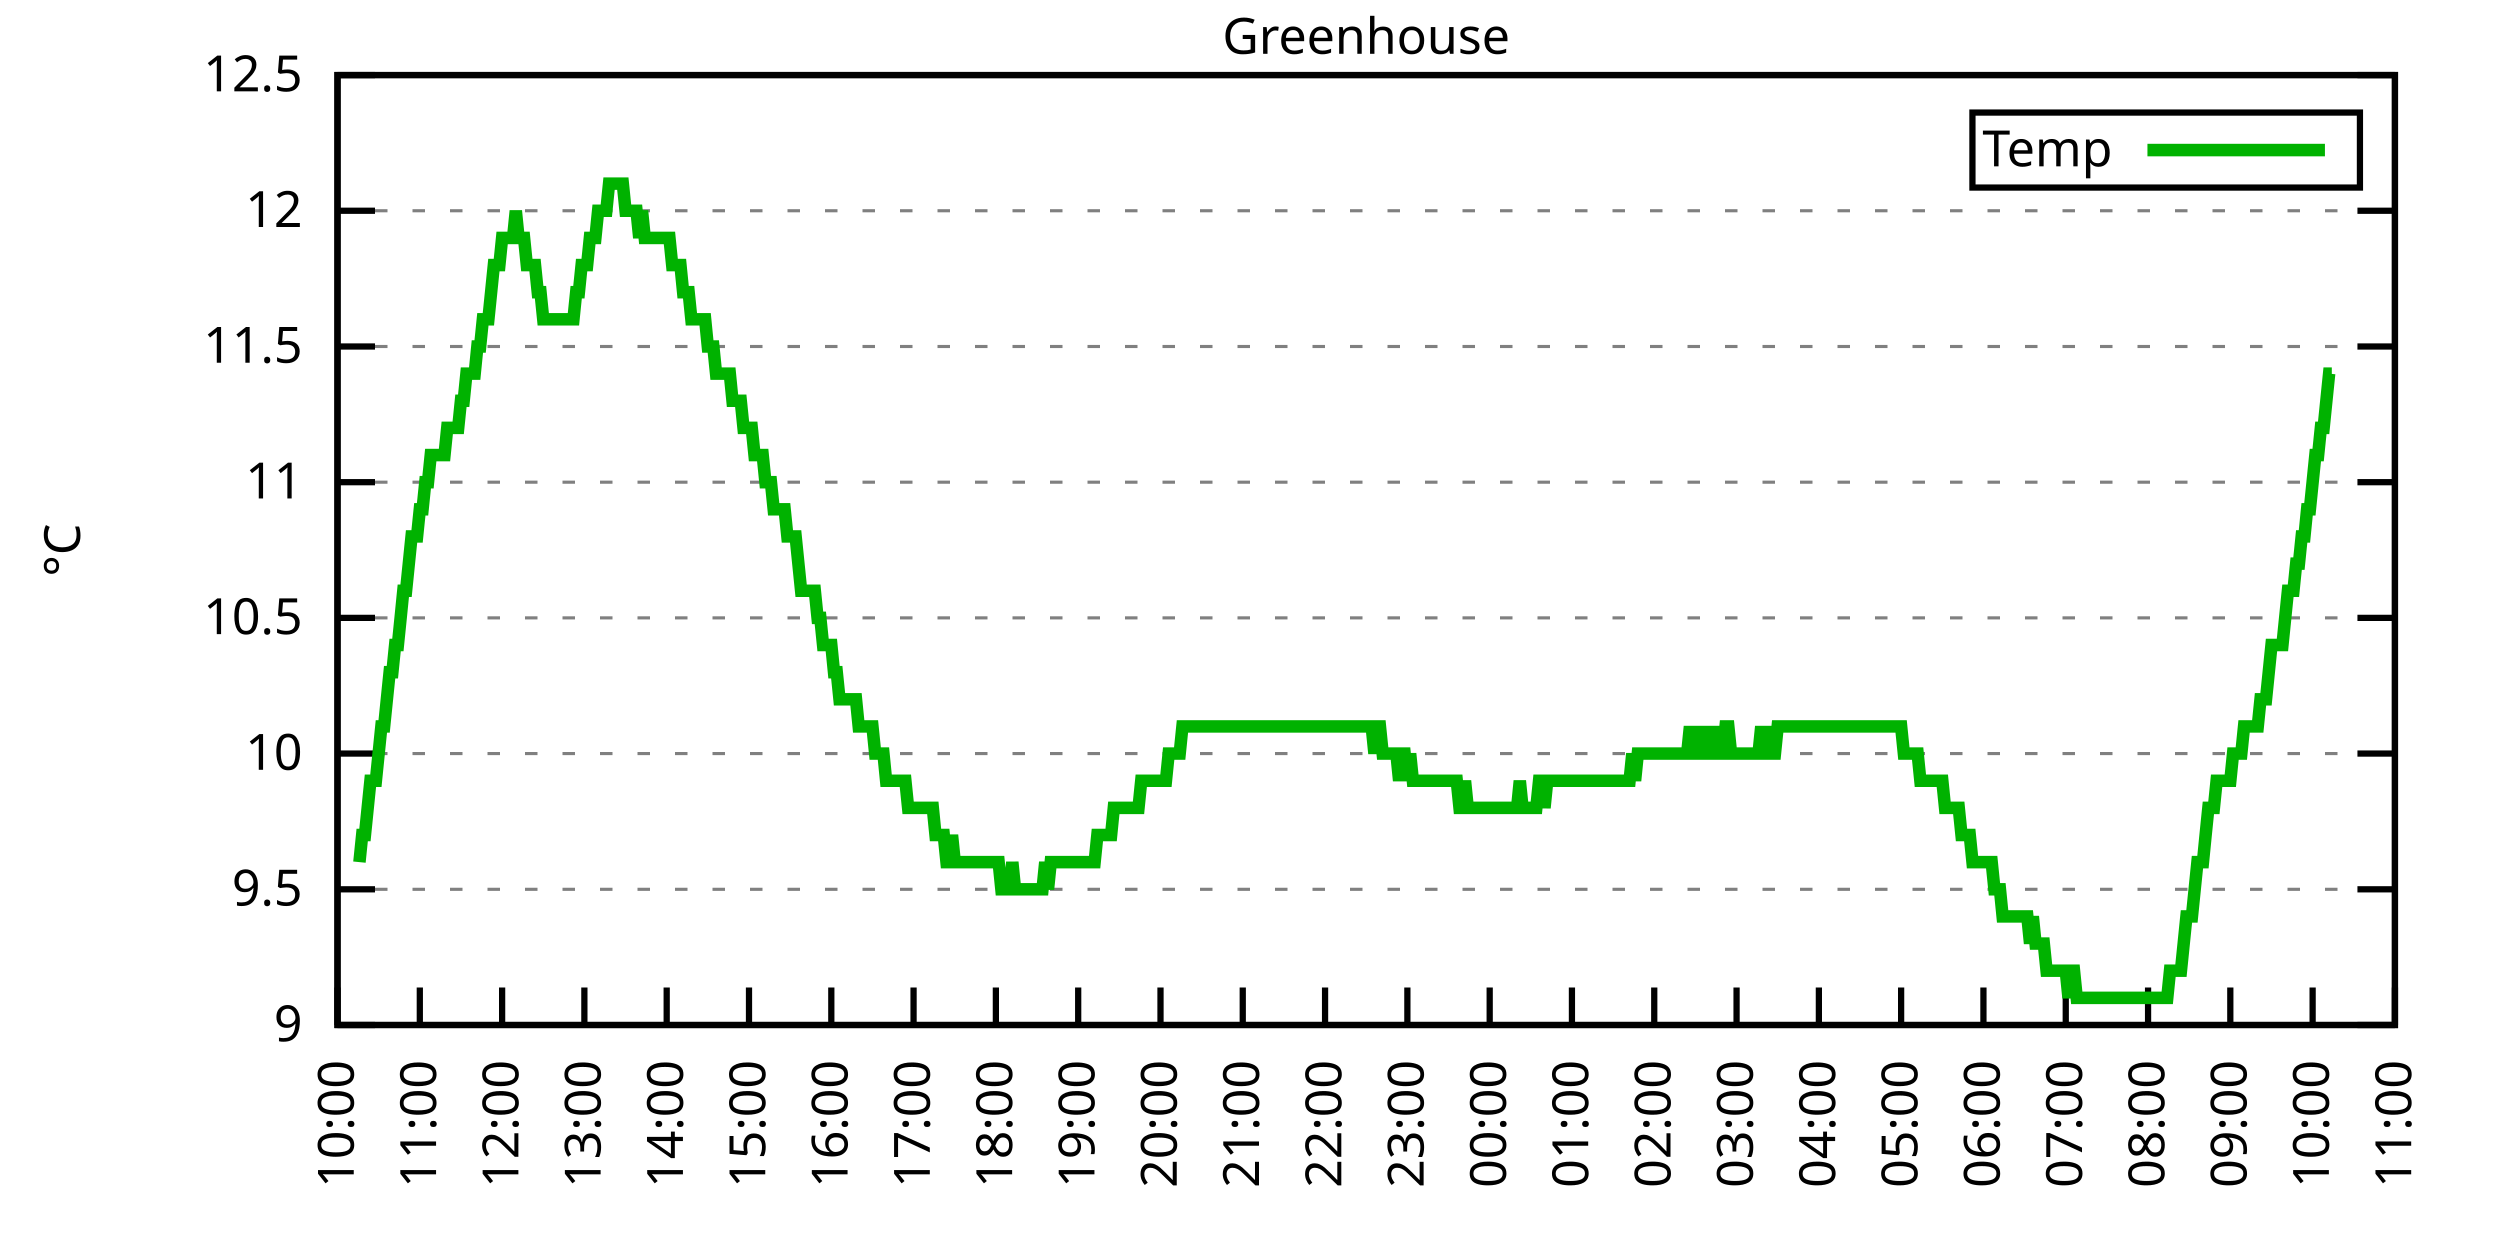
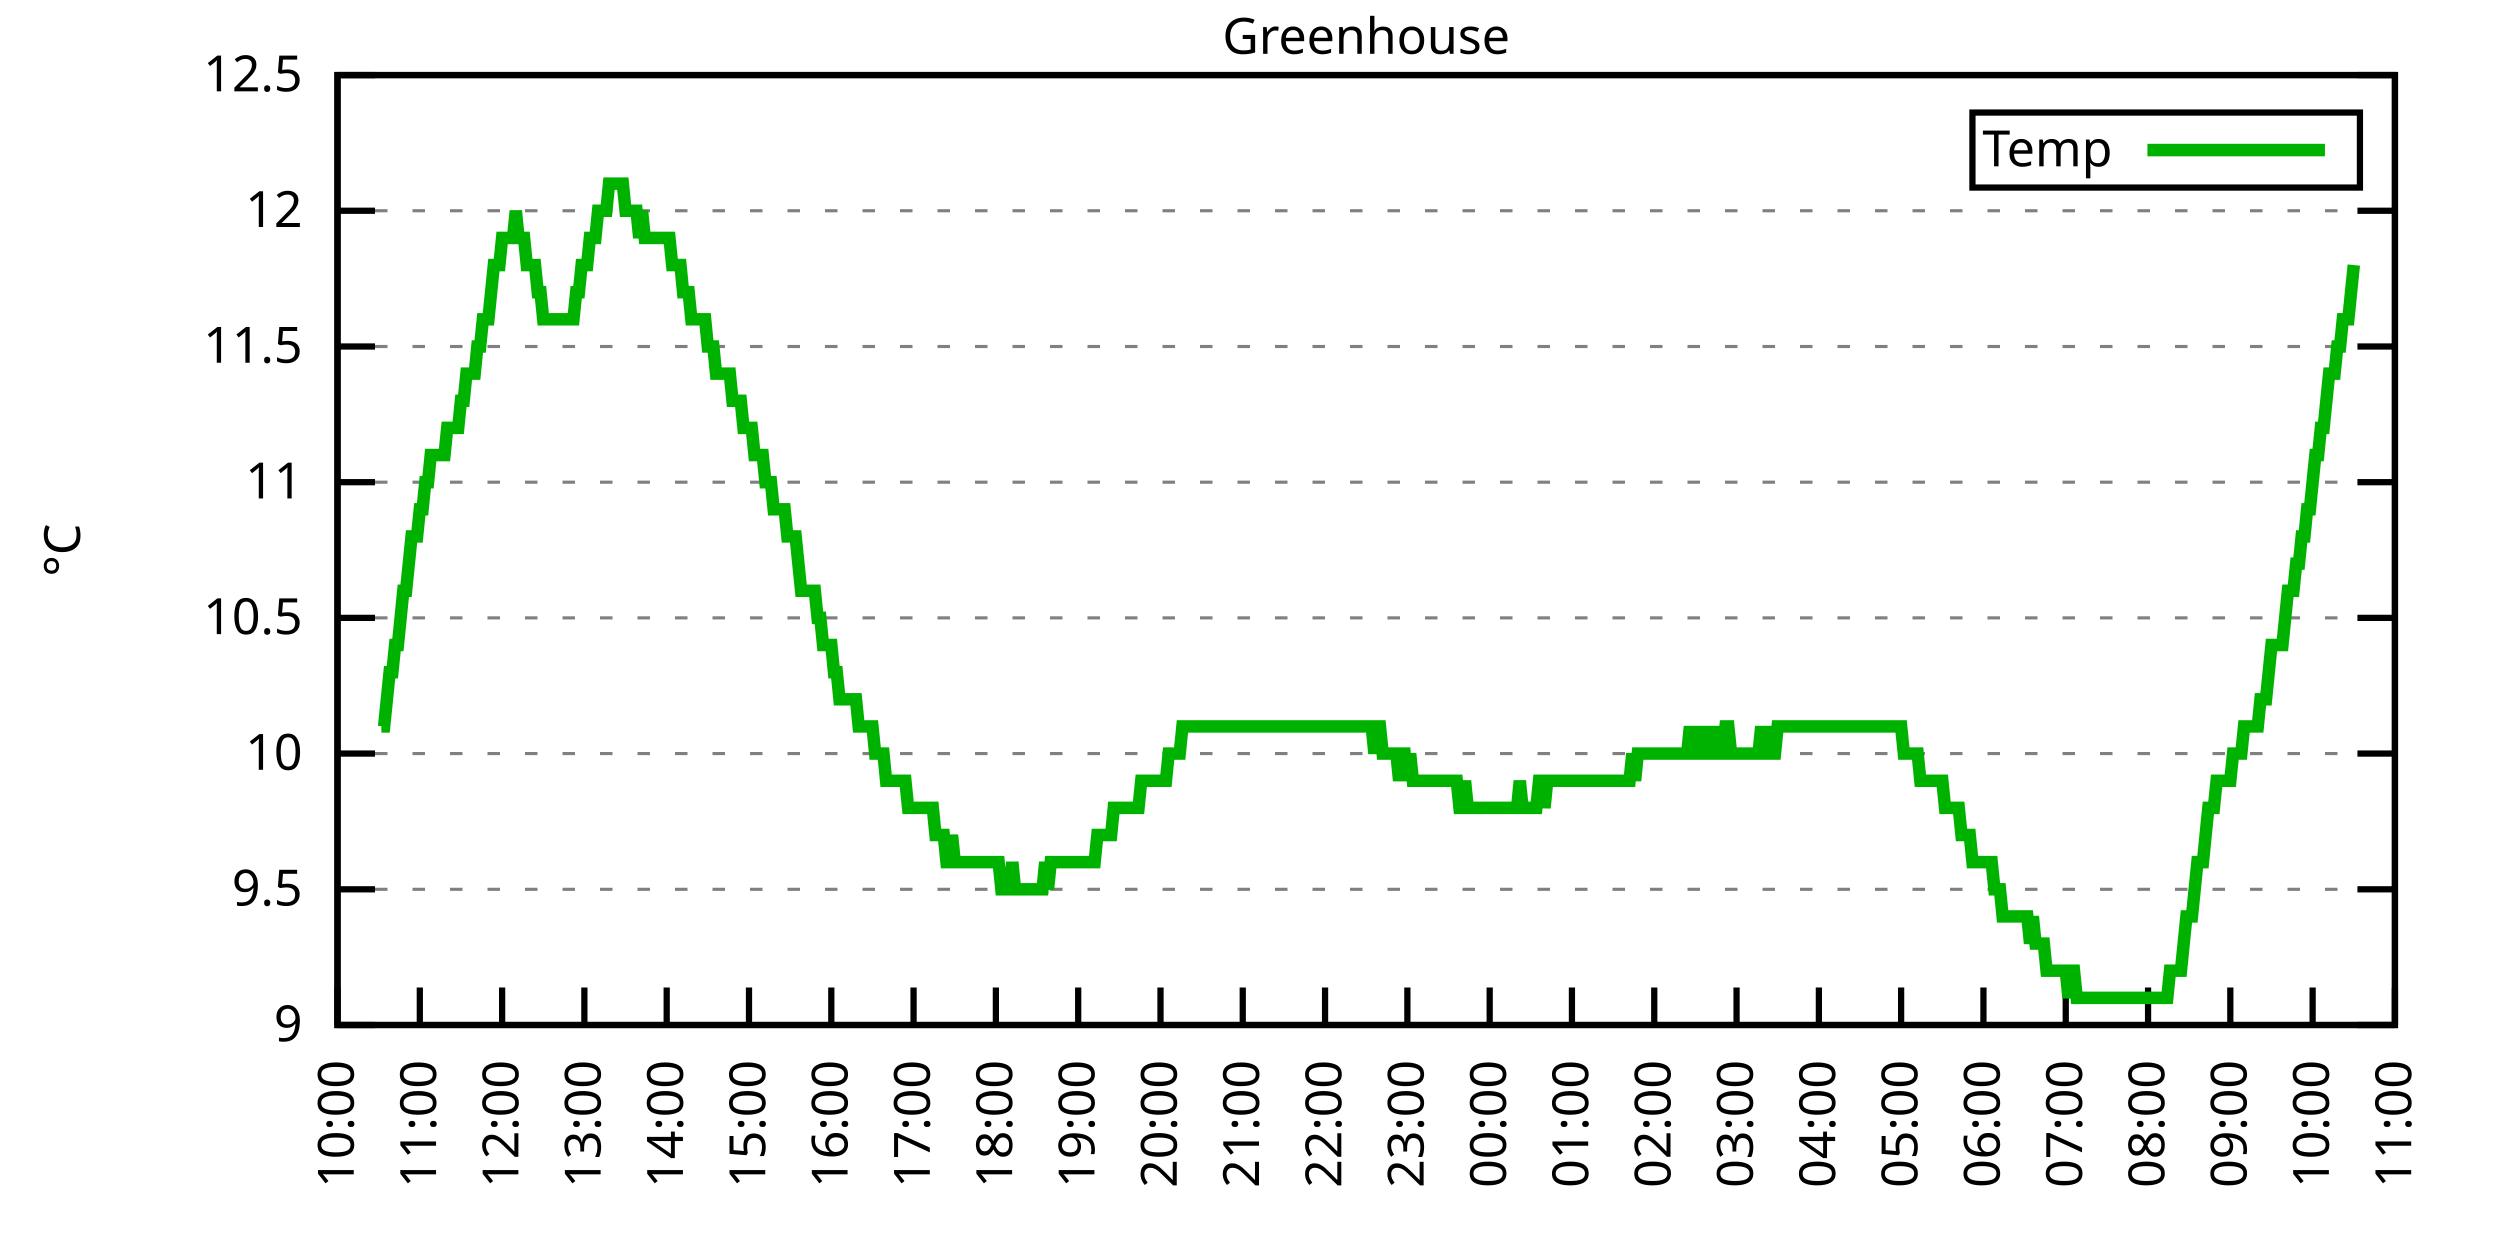
<svg xmlns="http://www.w3.org/2000/svg" xmlns:xlink="http://www.w3.org/1999/xlink" width="400" height="200" viewBox="0 0 400 200">
  <g id="gnuplot_canvas">
    <rect x="0" y="0" width="400" height="200" fill="none" />
    <defs>
      <circle id="gpDot" r="0.5" stroke-width="0.5" stroke="currentColor" />
      <path id="gpPt0" stroke-width="0.333" stroke="currentColor" d="M-1,0 h2 M0,-1 v2" />
      <path id="gpPt1" stroke-width="0.333" stroke="currentColor" d="M-1,-1 L1,1 M1,-1 L-1,1" />
      <path id="gpPt2" stroke-width="0.333" stroke="currentColor" d="M-1,0 L1,0 M0,-1 L0,1 M-1,-1 L1,1 M-1,1 L1,-1" />
      <rect id="gpPt3" stroke-width="0.333" stroke="currentColor" x="-1" y="-1" width="2" height="2" />
      <rect id="gpPt4" stroke-width="0.333" stroke="currentColor" fill="currentColor" x="-1" y="-1" width="2" height="2" />
      <circle id="gpPt5" stroke-width="0.333" stroke="currentColor" cx="0" cy="0" r="1" />
      <use xlink:href="#gpPt5" id="gpPt6" fill="currentColor" stroke="none" />
      <path id="gpPt7" stroke-width="0.333" stroke="currentColor" d="M0,-1.33 L-1.33,0.67 L1.33,0.67 z" />
      <use xlink:href="#gpPt7" id="gpPt8" fill="currentColor" stroke="none" />
      <use xlink:href="#gpPt7" id="gpPt9" stroke="currentColor" transform="rotate(180)" />
      <use xlink:href="#gpPt9" id="gpPt10" fill="currentColor" stroke="none" />
      <use xlink:href="#gpPt3" id="gpPt11" stroke="currentColor" transform="rotate(45)" />
      <use xlink:href="#gpPt11" id="gpPt12" fill="currentColor" stroke="none" />
      <path id="gpPt13" stroke-width="0.333" stroke="currentColor" d="M0,1.330 L1.265,0.411 L0.782,-1.067 L-0.782,-1.076 L-1.265,0.411 z" />
      <use xlink:href="#gpPt13" id="gpPt14" fill="currentColor" stroke="none" />
      <filter id="textbox" filterUnits="objectBoundingBox" x="0" y="0" height="1" width="1">
        <feFlood flood-color="white" flood-opacity="1" result="bgnd" />
        <feComposite in="SourceGraphic" in2="bgnd" operator="atop" />
      </filter>
      <filter id="greybox" filterUnits="objectBoundingBox" x="0" y="0" height="1" width="1">
        <feFlood flood-color="lightgrey" flood-opacity="1" result="grey" />
        <feComposite in="SourceGraphic" in2="grey" operator="atop" />
      </filter>
    </defs>
    <g fill="none" color="white" stroke="currentColor" stroke-width="1.00" stroke-linecap="butt" stroke-linejoin="miter">
</g>
    <g fill="none" color="black" stroke="currentColor" stroke-width="1.00" stroke-linecap="butt" stroke-linejoin="miter">
      <g stroke="none" shape-rendering="crispEdges">
        <polygon fill="rgb(255, 255, 255)" points="54.00,164.00 383.18,164.00 383.18,12.02 54.00,12.02 " />
      </g>
    </g>
    <g fill="none" color="black" stroke="currentColor" stroke-width="1.00" stroke-linecap="butt" stroke-linejoin="miter">
</g>
    <g fill="none" color="black" stroke="black" stroke-width="0.50" stroke-linecap="butt" stroke-linejoin="miter">
</g>
    <g fill="none" color="gray" stroke="currentColor" stroke-width="0.50" stroke-linecap="butt" stroke-linejoin="miter">
      <path stroke="gray" stroke-dasharray="2,4" class="gridline" d="M54.00,164.00 L383.19,164.00  " />
    </g>
    <g fill="none" color="gray" stroke="gray" stroke-width="1.00" stroke-linecap="butt" stroke-linejoin="miter">
</g>
    <g fill="none" color="black" stroke="currentColor" stroke-width="1.00" stroke-linecap="butt" stroke-linejoin="miter">
      <path stroke="black" d="M54.00,164.00 L60.00,164.00 M383.19,164.00 L377.19,164.00  " />
      <g transform="translate(48.40,166.60)" stroke="none" fill="black" font-family="Sans" font-size="8.00" text-anchor="end">
        <text>
          <tspan font-family="Sans"> 9</tspan>
        </text>
      </g>
    </g>
    <g fill="none" color="black" stroke="currentColor" stroke-width="1.00" stroke-linecap="butt" stroke-linejoin="miter">
</g>
    <g fill="none" color="black" stroke="black" stroke-width="0.50" stroke-linecap="butt" stroke-linejoin="miter">
</g>
    <g fill="none" color="gray" stroke="currentColor" stroke-width="0.50" stroke-linecap="butt" stroke-linejoin="miter">
      <path stroke="gray" stroke-dasharray="2,4" class="gridline" d="M54.00,142.29 L383.19,142.29  " />
    </g>
    <g fill="none" color="gray" stroke="gray" stroke-width="1.00" stroke-linecap="butt" stroke-linejoin="miter">
</g>
    <g fill="none" color="black" stroke="currentColor" stroke-width="1.00" stroke-linecap="butt" stroke-linejoin="miter">
      <path stroke="black" d="M54.00,142.29 L60.00,142.29 M383.19,142.29 L377.19,142.29  " />
      <g transform="translate(48.40,144.89)" stroke="none" fill="black" font-family="Sans" font-size="8.00" text-anchor="end">
        <text>
          <tspan font-family="Sans"> 9.5</tspan>
        </text>
      </g>
    </g>
    <g fill="none" color="black" stroke="currentColor" stroke-width="1.00" stroke-linecap="butt" stroke-linejoin="miter">
</g>
    <g fill="none" color="black" stroke="black" stroke-width="0.50" stroke-linecap="butt" stroke-linejoin="miter">
</g>
    <g fill="none" color="gray" stroke="currentColor" stroke-width="0.50" stroke-linecap="butt" stroke-linejoin="miter">
      <path stroke="gray" stroke-dasharray="2,4" class="gridline" d="M54.00,120.57 L383.19,120.57  " />
    </g>
    <g fill="none" color="gray" stroke="gray" stroke-width="1.00" stroke-linecap="butt" stroke-linejoin="miter">
</g>
    <g fill="none" color="black" stroke="currentColor" stroke-width="1.00" stroke-linecap="butt" stroke-linejoin="miter">
      <path stroke="black" d="M54.00,120.57 L60.00,120.57 M383.19,120.57 L377.19,120.57  " />
      <g transform="translate(48.40,123.17)" stroke="none" fill="black" font-family="Sans" font-size="8.00" text-anchor="end">
        <text>
          <tspan font-family="Sans"> 10</tspan>
        </text>
      </g>
    </g>
    <g fill="none" color="black" stroke="currentColor" stroke-width="1.00" stroke-linecap="butt" stroke-linejoin="miter">
</g>
    <g fill="none" color="black" stroke="black" stroke-width="0.50" stroke-linecap="butt" stroke-linejoin="miter">
</g>
    <g fill="none" color="gray" stroke="currentColor" stroke-width="0.50" stroke-linecap="butt" stroke-linejoin="miter">
      <path stroke="gray" stroke-dasharray="2,4" class="gridline" d="M54.00,98.86 L383.19,98.86  " />
    </g>
    <g fill="none" color="gray" stroke="gray" stroke-width="1.00" stroke-linecap="butt" stroke-linejoin="miter">
</g>
    <g fill="none" color="black" stroke="currentColor" stroke-width="1.00" stroke-linecap="butt" stroke-linejoin="miter">
      <path stroke="black" d="M54.00,98.86 L60.00,98.86 M383.19,98.86 L377.19,98.86  " />
      <g transform="translate(48.40,101.46)" stroke="none" fill="black" font-family="Sans" font-size="8.00" text-anchor="end">
        <text>
          <tspan font-family="Sans"> 10.5</tspan>
        </text>
      </g>
    </g>
    <g fill="none" color="black" stroke="currentColor" stroke-width="1.00" stroke-linecap="butt" stroke-linejoin="miter">
</g>
    <g fill="none" color="black" stroke="black" stroke-width="0.50" stroke-linecap="butt" stroke-linejoin="miter">
</g>
    <g fill="none" color="gray" stroke="currentColor" stroke-width="0.50" stroke-linecap="butt" stroke-linejoin="miter">
      <path stroke="gray" stroke-dasharray="2,4" class="gridline" d="M54.00,77.15 L383.19,77.15  " />
    </g>
    <g fill="none" color="gray" stroke="gray" stroke-width="1.00" stroke-linecap="butt" stroke-linejoin="miter">
</g>
    <g fill="none" color="black" stroke="currentColor" stroke-width="1.00" stroke-linecap="butt" stroke-linejoin="miter">
      <path stroke="black" d="M54.00,77.15 L60.00,77.15 M383.19,77.15 L377.19,77.15  " />
      <g transform="translate(48.40,79.75)" stroke="none" fill="black" font-family="Sans" font-size="8.00" text-anchor="end">
        <text>
          <tspan font-family="Sans"> 11</tspan>
        </text>
      </g>
    </g>
    <g fill="none" color="black" stroke="currentColor" stroke-width="1.00" stroke-linecap="butt" stroke-linejoin="miter">
</g>
    <g fill="none" color="black" stroke="black" stroke-width="0.50" stroke-linecap="butt" stroke-linejoin="miter">
</g>
    <g fill="none" color="gray" stroke="currentColor" stroke-width="0.50" stroke-linecap="butt" stroke-linejoin="miter">
      <path stroke="gray" stroke-dasharray="2,4" class="gridline" d="M54.00,55.44 L383.19,55.44  " />
    </g>
    <g fill="none" color="gray" stroke="gray" stroke-width="1.00" stroke-linecap="butt" stroke-linejoin="miter">
</g>
    <g fill="none" color="black" stroke="currentColor" stroke-width="1.00" stroke-linecap="butt" stroke-linejoin="miter">
      <path stroke="black" d="M54.00,55.44 L60.00,55.44 M383.19,55.44 L377.19,55.44  " />
      <g transform="translate(48.40,58.04)" stroke="none" fill="black" font-family="Sans" font-size="8.00" text-anchor="end">
        <text>
          <tspan font-family="Sans"> 11.5</tspan>
        </text>
      </g>
    </g>
    <g fill="none" color="black" stroke="currentColor" stroke-width="1.00" stroke-linecap="butt" stroke-linejoin="miter">
</g>
    <g fill="none" color="black" stroke="black" stroke-width="0.50" stroke-linecap="butt" stroke-linejoin="miter">
</g>
    <g fill="none" color="gray" stroke="currentColor" stroke-width="0.50" stroke-linecap="butt" stroke-linejoin="miter">
      <path stroke="gray" stroke-dasharray="2,4" class="gridline" d="M54.00,33.72 L383.19,33.72  " />
    </g>
    <g fill="none" color="gray" stroke="gray" stroke-width="1.00" stroke-linecap="butt" stroke-linejoin="miter">
</g>
    <g fill="none" color="black" stroke="currentColor" stroke-width="1.00" stroke-linecap="butt" stroke-linejoin="miter">
      <path stroke="black" d="M54.00,33.72 L60.00,33.72 M383.19,33.72 L377.19,33.72  " />
      <g transform="translate(48.40,36.32)" stroke="none" fill="black" font-family="Sans" font-size="8.00" text-anchor="end">
        <text>
          <tspan font-family="Sans"> 12</tspan>
        </text>
      </g>
    </g>
    <g fill="none" color="black" stroke="currentColor" stroke-width="1.00" stroke-linecap="butt" stroke-linejoin="miter">
</g>
    <g fill="none" color="black" stroke="black" stroke-width="0.50" stroke-linecap="butt" stroke-linejoin="miter">
</g>
    <g fill="none" color="gray" stroke="currentColor" stroke-width="0.50" stroke-linecap="butt" stroke-linejoin="miter">
      <path stroke="gray" stroke-dasharray="2,4" class="gridline" d="M54.00,12.01 L383.19,12.01  " />
    </g>
    <g fill="none" color="gray" stroke="gray" stroke-width="1.00" stroke-linecap="butt" stroke-linejoin="miter">
</g>
    <g fill="none" color="black" stroke="currentColor" stroke-width="1.00" stroke-linecap="butt" stroke-linejoin="miter">
      <path stroke="black" d="M54.00,12.01 L60.00,12.01 M383.19,12.01 L377.19,12.01  " />
      <g transform="translate(48.40,14.61)" stroke="none" fill="black" font-family="Sans" font-size="8.00" text-anchor="end">
        <text>
          <tspan font-family="Sans"> 12.5</tspan>
        </text>
      </g>
    </g>
    <g fill="none" color="black" stroke="currentColor" stroke-width="1.00" stroke-linecap="butt" stroke-linejoin="miter">
      <path stroke="black" d="M54.00,164.00 L54.00,158.00  " />
      <g transform="translate(56.60,169.60) rotate(270.00)" stroke="none" fill="black" font-family="Sans" font-size="8.00" text-anchor="end">
        <text>
          <tspan font-family="Sans">10:00</tspan>
        </text>
      </g>
    </g>
    <g fill="none" color="black" stroke="currentColor" stroke-width="1.00" stroke-linecap="butt" stroke-linejoin="miter">
      <path stroke="black" d="M67.17,164.00 L67.17,158.00  " />
      <g transform="translate(69.77,169.60) rotate(270.00)" stroke="none" fill="black" font-family="Sans" font-size="8.00" text-anchor="end">
        <text>
          <tspan font-family="Sans">11:00</tspan>
        </text>
      </g>
    </g>
    <g fill="none" color="black" stroke="currentColor" stroke-width="1.00" stroke-linecap="butt" stroke-linejoin="miter">
      <path stroke="black" d="M80.34,164.00 L80.34,158.00  " />
      <g transform="translate(82.94,169.60) rotate(270.00)" stroke="none" fill="black" font-family="Sans" font-size="8.00" text-anchor="end">
        <text>
          <tspan font-family="Sans">12:00</tspan>
        </text>
      </g>
    </g>
    <g fill="none" color="black" stroke="currentColor" stroke-width="1.00" stroke-linecap="butt" stroke-linejoin="miter">
      <path stroke="black" d="M93.50,164.00 L93.50,158.00  " />
      <g transform="translate(96.10,169.60) rotate(270.00)" stroke="none" fill="black" font-family="Sans" font-size="8.00" text-anchor="end">
        <text>
          <tspan font-family="Sans">13:00</tspan>
        </text>
      </g>
    </g>
    <g fill="none" color="black" stroke="currentColor" stroke-width="1.00" stroke-linecap="butt" stroke-linejoin="miter">
      <path stroke="black" d="M106.67,164.00 L106.67,158.00  " />
      <g transform="translate(109.27,169.60) rotate(270.00)" stroke="none" fill="black" font-family="Sans" font-size="8.00" text-anchor="end">
        <text>
          <tspan font-family="Sans">14:00</tspan>
        </text>
      </g>
    </g>
    <g fill="none" color="black" stroke="currentColor" stroke-width="1.00" stroke-linecap="butt" stroke-linejoin="miter">
      <path stroke="black" d="M119.84,164.00 L119.84,158.00  " />
      <g transform="translate(122.44,169.60) rotate(270.00)" stroke="none" fill="black" font-family="Sans" font-size="8.00" text-anchor="end">
        <text>
          <tspan font-family="Sans">15:00</tspan>
        </text>
      </g>
    </g>
    <g fill="none" color="black" stroke="currentColor" stroke-width="1.00" stroke-linecap="butt" stroke-linejoin="miter">
      <path stroke="black" d="M133.01,164.00 L133.01,158.00  " />
      <g transform="translate(135.61,169.60) rotate(270.00)" stroke="none" fill="black" font-family="Sans" font-size="8.00" text-anchor="end">
        <text>
          <tspan font-family="Sans">16:00</tspan>
        </text>
      </g>
    </g>
    <g fill="none" color="black" stroke="currentColor" stroke-width="1.00" stroke-linecap="butt" stroke-linejoin="miter">
      <path stroke="black" d="M146.17,164.00 L146.17,158.00  " />
      <g transform="translate(148.77,169.60) rotate(270.00)" stroke="none" fill="black" font-family="Sans" font-size="8.00" text-anchor="end">
        <text>
          <tspan font-family="Sans">17:00</tspan>
        </text>
      </g>
    </g>
    <g fill="none" color="black" stroke="currentColor" stroke-width="1.00" stroke-linecap="butt" stroke-linejoin="miter">
      <path stroke="black" d="M159.34,164.00 L159.34,158.00  " />
      <g transform="translate(161.94,169.60) rotate(270.00)" stroke="none" fill="black" font-family="Sans" font-size="8.00" text-anchor="end">
        <text>
          <tspan font-family="Sans">18:00</tspan>
        </text>
      </g>
    </g>
    <g fill="none" color="black" stroke="currentColor" stroke-width="1.00" stroke-linecap="butt" stroke-linejoin="miter">
      <path stroke="black" d="M172.51,164.00 L172.51,158.00  " />
      <g transform="translate(175.11,169.60) rotate(270.00)" stroke="none" fill="black" font-family="Sans" font-size="8.00" text-anchor="end">
        <text>
          <tspan font-family="Sans">19:00</tspan>
        </text>
      </g>
    </g>
    <g fill="none" color="black" stroke="currentColor" stroke-width="1.00" stroke-linecap="butt" stroke-linejoin="miter">
      <path stroke="black" d="M185.68,164.00 L185.68,158.00  " />
      <g transform="translate(188.28,169.60) rotate(270.00)" stroke="none" fill="black" font-family="Sans" font-size="8.00" text-anchor="end">
        <text>
          <tspan font-family="Sans">20:00</tspan>
        </text>
      </g>
    </g>
    <g fill="none" color="black" stroke="currentColor" stroke-width="1.00" stroke-linecap="butt" stroke-linejoin="miter">
      <path stroke="black" d="M198.84,164.00 L198.84,158.00  " />
      <g transform="translate(201.44,169.60) rotate(270.00)" stroke="none" fill="black" font-family="Sans" font-size="8.00" text-anchor="end">
        <text>
          <tspan font-family="Sans">21:00</tspan>
        </text>
      </g>
    </g>
    <g fill="none" color="black" stroke="currentColor" stroke-width="1.00" stroke-linecap="butt" stroke-linejoin="miter">
      <path stroke="black" d="M212.01,164.00 L212.01,158.00  " />
      <g transform="translate(214.61,169.60) rotate(270.00)" stroke="none" fill="black" font-family="Sans" font-size="8.00" text-anchor="end">
        <text>
          <tspan font-family="Sans">22:00</tspan>
        </text>
      </g>
    </g>
    <g fill="none" color="black" stroke="currentColor" stroke-width="1.00" stroke-linecap="butt" stroke-linejoin="miter">
      <path stroke="black" d="M225.18,164.00 L225.18,158.00  " />
      <g transform="translate(227.78,169.60) rotate(270.00)" stroke="none" fill="black" font-family="Sans" font-size="8.00" text-anchor="end">
        <text>
          <tspan font-family="Sans">23:00</tspan>
        </text>
      </g>
    </g>
    <g fill="none" color="black" stroke="currentColor" stroke-width="1.00" stroke-linecap="butt" stroke-linejoin="miter">
      <path stroke="black" d="M238.35,164.00 L238.35,158.00  " />
      <g transform="translate(240.95,169.60) rotate(270.00)" stroke="none" fill="black" font-family="Sans" font-size="8.00" text-anchor="end">
        <text>
          <tspan font-family="Sans">00:00</tspan>
        </text>
      </g>
    </g>
    <g fill="none" color="black" stroke="currentColor" stroke-width="1.00" stroke-linecap="butt" stroke-linejoin="miter">
      <path stroke="black" d="M251.51,164.00 L251.51,158.00  " />
      <g transform="translate(254.11,169.60) rotate(270.00)" stroke="none" fill="black" font-family="Sans" font-size="8.00" text-anchor="end">
        <text>
          <tspan font-family="Sans">01:00</tspan>
        </text>
      </g>
    </g>
    <g fill="none" color="black" stroke="currentColor" stroke-width="1.00" stroke-linecap="butt" stroke-linejoin="miter">
      <path stroke="black" d="M264.68,164.00 L264.68,158.00  " />
      <g transform="translate(267.28,169.60) rotate(270.00)" stroke="none" fill="black" font-family="Sans" font-size="8.00" text-anchor="end">
        <text>
          <tspan font-family="Sans">02:00</tspan>
        </text>
      </g>
    </g>
    <g fill="none" color="black" stroke="currentColor" stroke-width="1.00" stroke-linecap="butt" stroke-linejoin="miter">
      <path stroke="black" d="M277.85,164.00 L277.85,158.00  " />
      <g transform="translate(280.45,169.60) rotate(270.00)" stroke="none" fill="black" font-family="Sans" font-size="8.00" text-anchor="end">
        <text>
          <tspan font-family="Sans">03:00</tspan>
        </text>
      </g>
    </g>
    <g fill="none" color="black" stroke="currentColor" stroke-width="1.00" stroke-linecap="butt" stroke-linejoin="miter">
      <path stroke="black" d="M291.02,164.00 L291.02,158.00  " />
      <g transform="translate(293.62,169.60) rotate(270.00)" stroke="none" fill="black" font-family="Sans" font-size="8.00" text-anchor="end">
        <text>
          <tspan font-family="Sans">04:00</tspan>
        </text>
      </g>
    </g>
    <g fill="none" color="black" stroke="currentColor" stroke-width="1.00" stroke-linecap="butt" stroke-linejoin="miter">
      <path stroke="black" d="M304.18,164.00 L304.18,158.00  " />
      <g transform="translate(306.78,169.60) rotate(270.00)" stroke="none" fill="black" font-family="Sans" font-size="8.00" text-anchor="end">
        <text>
          <tspan font-family="Sans">05:00</tspan>
        </text>
      </g>
    </g>
    <g fill="none" color="black" stroke="currentColor" stroke-width="1.00" stroke-linecap="butt" stroke-linejoin="miter">
      <path stroke="black" d="M317.35,164.00 L317.35,158.00  " />
      <g transform="translate(319.95,169.60) rotate(270.00)" stroke="none" fill="black" font-family="Sans" font-size="8.00" text-anchor="end">
        <text>
          <tspan font-family="Sans">06:00</tspan>
        </text>
      </g>
    </g>
    <g fill="none" color="black" stroke="currentColor" stroke-width="1.00" stroke-linecap="butt" stroke-linejoin="miter">
      <path stroke="black" d="M330.52,164.00 L330.52,158.00  " />
      <g transform="translate(333.12,169.60) rotate(270.00)" stroke="none" fill="black" font-family="Sans" font-size="8.00" text-anchor="end">
        <text>
          <tspan font-family="Sans">07:00</tspan>
        </text>
      </g>
    </g>
    <g fill="none" color="black" stroke="currentColor" stroke-width="1.00" stroke-linecap="butt" stroke-linejoin="miter">
      <path stroke="black" d="M343.69,164.00 L343.69,158.00  " />
      <g transform="translate(346.29,169.60) rotate(270.00)" stroke="none" fill="black" font-family="Sans" font-size="8.00" text-anchor="end">
        <text>
          <tspan font-family="Sans">08:00</tspan>
        </text>
      </g>
    </g>
    <g fill="none" color="black" stroke="currentColor" stroke-width="1.00" stroke-linecap="butt" stroke-linejoin="miter">
      <path stroke="black" d="M356.85,164.00 L356.85,158.00  " />
      <g transform="translate(359.45,169.60) rotate(270.00)" stroke="none" fill="black" font-family="Sans" font-size="8.00" text-anchor="end">
        <text>
          <tspan font-family="Sans">09:00</tspan>
        </text>
      </g>
    </g>
    <g fill="none" color="black" stroke="currentColor" stroke-width="1.00" stroke-linecap="butt" stroke-linejoin="miter">
      <path stroke="black" d="M370.02,164.00 L370.02,158.00  " />
      <g transform="translate(372.62,169.60) rotate(270.00)" stroke="none" fill="black" font-family="Sans" font-size="8.00" text-anchor="end">
        <text>
          <tspan font-family="Sans">10:00</tspan>
        </text>
      </g>
    </g>
    <g fill="none" color="black" stroke="currentColor" stroke-width="1.00" stroke-linecap="butt" stroke-linejoin="miter">
      <path stroke="black" d="M383.19,164.00 L383.19,158.00  " />
      <g transform="translate(385.79,169.60) rotate(270.00)" stroke="none" fill="black" font-family="Sans" font-size="8.00" text-anchor="end">
        <text>
          <tspan font-family="Sans">11:00</tspan>
        </text>
      </g>
    </g>
    <g fill="none" color="black" stroke="currentColor" stroke-width="1.00" stroke-linecap="butt" stroke-linejoin="miter">
</g>
    <g fill="none" color="black" stroke="currentColor" stroke-width="1.00" stroke-linecap="butt" stroke-linejoin="miter">
      <path stroke="black" d="M54.00,12.01 L54.00,164.00 L383.19,164.00 L383.19,12.01 L54.00,12.01 Z  " />
    </g>
    <g fill="none" color="black" stroke="currentColor" stroke-width="1.00" stroke-linecap="butt" stroke-linejoin="miter">
</g>
    <g fill="none" color="black" stroke="currentColor" stroke-width="1.00" stroke-linecap="butt" stroke-linejoin="miter">
      <path stroke="black" d="M315.59,30.01 L315.59,18.01 L377.59,18.01 L377.59,30.01 L315.59,30.01 Z  " />
    </g>
    <g id="Greenhouse_plot_1">
      <g fill="none" color="white" stroke="black" stroke-width="2.00" stroke-linecap="butt" stroke-linejoin="miter">
</g>
      <g fill="none" color="black" stroke="currentColor" stroke-width="2.00" stroke-linecap="butt" stroke-linejoin="miter">
        <g transform="translate(337.99,26.61)" stroke="none" fill="black" font-family="Sans" font-size="8.00" text-anchor="end">
          <text>
            <tspan font-family="Sans">Temp</tspan>
          </text>
        </g>
      </g>
      <g fill="none" color="black" stroke="currentColor" stroke-width="2.00" stroke-linecap="butt" stroke-linejoin="miter">
-         <path stroke="rgb(  0, 178,   0)" d="M343.59,24.01 L371.99,24.01 M57.51,137.94 L57.95,133.60 L58.39,133.60 L58.83,129.26 L59.27,124.92 L59.71,124.92   L60.14,124.92 L60.58,120.57 L61.02,116.23 L61.46,116.23 L61.90,111.89 L62.34,107.55 L62.78,107.55 L63.22,103.20   L63.66,103.20 L64.10,98.86 L64.53,94.52 L64.97,94.52 L65.41,90.18 L65.85,85.83 L66.29,85.83 L66.73,85.83   L67.17,81.49 L67.61,81.49 L68.05,77.15 L68.48,77.15 L68.92,72.81 L69.36,72.81 L69.80,72.81 L70.24,72.81   L70.68,72.81 L71.12,72.81 L71.56,68.46 L72.00,68.46 L72.43,68.46 L72.87,68.46 L73.31,68.46 L73.75,64.12   L74.19,64.12 L74.63,59.78 L75.07,59.78 L75.51,59.78 L75.95,59.78 L76.38,55.44 L76.82,55.44 L77.26,51.09   L77.70,51.09 L78.14,51.09 L78.58,46.75 L79.02,42.41 L79.46,42.41 L79.90,42.41 L80.34,38.07 L80.77,38.07   L81.21,38.07 L81.65,38.07 L82.09,38.07 L82.53,33.72 L82.97,38.07 L83.41,38.07 L83.85,38.07 L84.29,42.41   L84.72,42.41 L85.16,42.41 L85.60,42.41 L86.04,46.75 L86.48,46.75 L86.92,51.09 L87.36,51.09 L87.80,51.09   L88.24,51.09 L88.67,51.09 L89.11,51.09 L89.55,51.09 L89.99,51.09 L90.43,51.09 L90.87,51.09 L91.31,51.09   L91.75,51.09 L92.19,46.75 L92.62,46.75 L93.06,42.41 L93.50,42.41 L93.94,42.41 L94.38,38.07 L94.82,38.07   L95.26,38.07 L95.70,33.72 L96.14,33.72 L96.58,33.72 L97.01,33.72 L97.45,29.38 L97.89,29.38 L98.33,29.38   L98.77,29.38 L99.21,29.38 L99.65,29.38 L100.09,33.72 L100.53,33.72 L100.96,33.72 L101.40,33.72 L101.84,33.72   L102.28,38.07 L102.72,33.72 L103.16,38.07 L103.60,38.07 L104.04,38.07 L104.48,38.07 L104.91,38.07 L105.35,38.07   L105.79,38.07 L106.23,38.07 L106.67,38.07 L107.11,38.07 L107.55,42.41 L107.99,42.41 L108.43,42.41 L108.87,42.41   L109.30,46.75 L109.74,46.75 L110.18,46.75 L110.62,51.09 L111.06,51.09 L111.50,51.09 L111.94,51.09 L112.38,51.09   L112.82,51.09 L113.25,55.44 L113.69,55.44 L114.13,55.44 L114.57,59.78 L115.01,59.78 L115.45,59.78 L115.89,59.78   L116.33,59.78 L116.77,59.78 L117.20,64.12 L117.64,64.12 L118.08,64.12 L118.52,64.12 L118.96,68.46 L119.40,68.46   L119.84,68.46 L120.28,68.46 L120.72,72.81 L121.15,72.81 L121.59,72.81 L122.03,72.81 L122.47,77.15 L122.91,77.15   L123.35,77.15 L123.79,81.49 L124.23,81.49 L124.67,81.49 L125.11,81.49 L125.54,81.49 L125.98,85.83 L126.42,85.83   L126.86,85.83 L127.30,85.83 L127.74,90.18 L128.18,94.52 L128.62,94.52 L129.06,94.52 L129.49,94.52 L129.93,94.52   L130.37,94.52 L130.81,98.86 L131.25,98.86 L131.69,103.20 L132.13,103.20 L132.57,103.20 L133.01,103.20 L133.44,107.55   L133.88,107.55 L134.32,111.89 L134.76,111.89 L135.20,111.89 L135.64,111.89 L136.08,111.89 L136.52,111.89 L136.96,111.89   L137.39,116.23 L137.83,116.23 L138.27,116.23 L138.71,116.23 L139.15,116.23 L139.59,116.23 L140.03,120.57 L140.47,120.57   L140.91,120.57 L141.35,120.57 L141.78,124.92 L142.22,124.92 L142.66,124.92 L143.10,124.92 L143.54,124.92 L143.98,124.92   L144.42,124.92 L144.86,124.92 L145.30,129.26 L145.73,129.26 L146.17,129.26 L146.61,129.26 L147.05,129.26 L147.49,129.26   L147.93,129.26 L148.37,129.26 L148.81,129.26 L149.25,129.26 L149.68,133.60 L150.12,133.60 L150.56,133.60 L151.00,133.60   L151.44,137.94 L151.88,137.94 L152.32,133.60 L152.76,137.94 L153.20,137.94 L153.63,137.94 L154.07,137.94 L154.51,137.94   L154.95,137.94 L155.39,137.94 L155.83,137.94 L156.27,137.94 L156.71,137.94 L157.15,137.94 L157.59,137.94 L158.02,137.94   L158.46,137.94 L158.90,137.94 L159.34,137.94 L159.78,137.94 L160.22,142.29 L160.66,142.29 L161.10,142.29 L161.54,142.29   L161.97,137.94 L162.41,142.29 L162.85,142.29 L163.29,142.29 L163.73,142.29 L164.17,142.29 L164.61,142.29 L165.05,142.29   L165.49,142.29 L165.92,142.29 L166.36,142.29 L166.80,142.29 L167.24,137.94 L167.68,142.29 L168.12,137.94 L168.56,137.94   L169.00,137.94 L169.44,137.94 L169.87,137.94 L170.31,137.94 L170.75,137.94 L171.19,137.94 L171.63,137.94 L172.07,137.94   L172.51,137.94 L172.95,137.94 L173.39,137.94 L173.83,137.94 L174.26,137.94 L174.70,137.94 L175.14,137.94 L175.58,133.60   L176.02,133.60 L176.46,133.60 L176.90,133.60 L177.34,133.60 L177.78,133.60 L178.21,129.26 L178.65,129.26 L179.09,129.26   L179.53,129.26 L179.97,129.26 L180.41,129.26 L180.85,129.26 L181.29,129.26 L181.73,129.26 L182.16,129.26 L182.60,124.92   L183.04,124.92 L183.48,124.92 L183.92,124.92 L184.36,124.92 L184.80,124.92 L185.24,124.92 L185.68,124.92 L186.11,124.92   L186.55,124.92 L186.99,120.57 L187.43,120.57 L187.87,120.57 L188.31,120.57 L188.75,120.57 L189.19,116.23 L189.63,116.23   L190.07,116.23 L190.50,116.23 L190.94,116.23 L191.38,116.23 L191.82,116.23 L192.26,116.23 L192.70,116.23 L193.14,116.23   L193.58,116.23 L194.02,116.23 L194.45,116.23 L194.89,116.23 L195.33,116.23 L195.77,116.23 L196.21,116.23 L196.65,116.23   L197.09,116.23 L197.53,116.23 L197.97,116.23 L198.40,116.23 L198.84,116.23 L199.28,116.23 L199.72,116.23 L200.16,116.23   L200.60,116.23 L201.04,116.23 L201.48,116.23 L201.92,116.23 L202.35,116.23 L202.79,116.23 L203.23,116.23 L203.67,116.23   L204.11,116.23 L204.55,116.23 L204.99,116.23 L205.43,116.23 L205.87,116.23 L206.31,116.23 L206.74,116.23 L207.18,116.23   L207.62,116.23 L208.06,116.23 L208.50,116.23 L208.94,116.23 L209.38,116.23 L209.82,116.23 L210.26,116.23 L210.69,116.23   L211.13,116.23 L211.57,116.23 L212.01,116.23 L212.45,116.23 L212.89,116.23 L213.33,116.23 L213.77,116.23 L214.21,116.23   L214.64,116.23 L215.08,116.23 L215.52,116.23 L215.96,116.23 L216.40,116.23 L216.84,116.23 L217.28,116.23 L217.72,116.23   L218.16,116.23 L218.60,116.23 L219.03,116.23 L219.47,116.23 L219.91,120.57 L220.35,116.23 L220.79,116.23 L221.23,120.57   L221.67,120.57 L222.11,120.57 L222.55,120.57 L222.98,120.57 L223.42,120.57 L223.86,124.92 L224.30,120.57 L224.74,120.57   L225.18,124.92 L225.62,120.57 L226.06,124.92 L226.50,124.92 L226.93,124.92 L227.37,124.92 L227.81,124.92 L228.25,124.92   L228.69,124.92 L229.13,124.92 L229.57,124.92 L230.01,124.92 L230.45,124.92 L230.88,124.92 L231.32,124.92 L231.76,124.92   L232.20,124.92 L232.64,124.92 L233.08,124.92 L233.52,129.26 L233.96,129.26 L234.40,124.92 L234.84,129.26 L235.27,129.26   L235.71,129.26 L236.15,129.26 L236.59,129.26 L237.03,129.26 L237.47,129.26 L237.91,129.26 L238.35,129.26 L238.79,129.26   L239.22,129.26 L239.66,129.26 L240.10,129.26 L240.54,129.26 L240.98,129.26 L241.42,129.26 L241.86,129.26 L242.30,129.26   L242.74,129.26 L243.17,124.92 L243.61,129.26 L244.05,129.26 L244.49,129.26 L244.93,129.26 L245.37,129.26 L245.81,129.26   L246.25,124.92 L246.69,124.92 L247.12,129.26 L247.56,124.92 L248.00,124.92 L248.44,124.92 L248.88,124.92 L249.32,124.92   L249.76,124.92 L250.20,124.92 L250.64,124.92 L251.08,124.92 L251.51,124.92 L251.95,124.92 L252.39,124.92 L252.83,124.92   L253.27,124.92 L253.71,124.92 L254.15,124.92 L254.59,124.92 L255.03,124.92 L255.46,124.92 L255.90,124.92 L256.34,124.92   L256.78,124.92 L257.22,124.92 L257.66,124.92 L258.10,124.92 L258.54,124.92 L258.98,124.92 L259.41,124.92 L259.85,124.92   L260.29,124.92 L260.73,124.92 L261.17,120.57 L261.61,124.92 L262.05,120.57 L262.49,120.57 L262.93,120.57 L263.36,120.57   L263.80,120.57 L264.24,120.57 L264.68,120.57 L265.12,120.57 L265.56,120.57 L266.00,120.57 L266.44,120.57 L266.88,120.57   L267.32,120.57 L267.75,120.57 L268.19,120.57 L268.63,120.57 L269.07,120.57 L269.51,120.57 L269.95,120.57 L270.39,116.23   L270.83,120.57 L271.27,120.57 L271.70,120.57 L272.14,116.23 L272.58,120.57 L273.02,120.57 L273.46,116.23 L273.90,120.57   L274.34,116.23 L274.78,120.57 L275.22,120.57 L275.65,120.57 L276.09,116.23 L276.53,116.23 L276.97,120.57 L277.41,120.57   L277.85,120.57 L278.29,120.57 L278.73,120.57 L279.17,120.57 L279.60,120.57 L280.04,120.57 L280.48,120.57 L280.92,120.57   L281.36,120.57 L281.80,116.23 L282.24,120.57 L282.68,120.57 L283.12,116.23 L283.56,120.57 L283.99,120.57 L284.43,116.23   L284.87,116.23 L285.31,116.23 L285.75,116.23 L286.19,116.23 L286.63,116.23 L287.07,116.23 L287.51,116.23 L287.94,116.23   L288.38,116.23 L288.82,116.23 L289.26,116.23 L289.70,116.23 L290.14,116.23 L290.58,116.23 L291.02,116.23 L291.46,116.23   L291.89,116.23 L292.33,116.23 L292.77,116.23 L293.21,116.23 L293.65,116.23 L294.09,116.23 L294.53,116.23 L294.97,116.23   L295.41,116.23 L295.84,116.23 L296.28,116.23 L296.72,116.23 L297.16,116.23 L297.60,116.23 L298.04,116.23 L298.48,116.23   L298.92,116.23 L299.36,116.23 L299.80,116.23 L300.23,116.23 L300.67,116.23 L301.11,116.23 L301.55,116.23 L301.99,116.23   L302.43,116.23 L302.87,116.23 L303.31,116.23 L303.75,116.23 L304.18,116.23 L304.62,120.57 L305.06,120.57 L305.50,120.57   L305.94,120.57 L306.38,120.57 L306.82,120.57 L307.26,124.92 L307.70,124.92 L308.13,124.92 L308.57,124.92 L309.01,124.92   L309.45,124.92 L309.89,124.92 L310.33,124.92 L310.77,124.92 L311.21,129.26 L311.65,129.26 L312.08,129.26 L312.52,129.26   L312.96,129.26 L313.40,129.26 L313.84,133.60 L314.28,133.60 L314.72,133.60 L315.16,133.60 L315.60,137.94 L316.04,137.94   L316.47,137.94 L316.91,137.94 L317.35,137.94 L317.79,137.94 L318.23,137.94 L318.67,137.94 L319.11,142.29 L319.55,142.29   L319.99,142.29 L320.42,146.63 L320.86,146.63 L321.30,146.63 L321.74,146.63 L322.18,146.63 L322.62,146.63 L323.06,146.63   L323.50,146.63 L323.94,146.63 L324.37,146.63 L324.81,150.97 L325.25,146.63 L325.69,150.97 L326.13,150.97 L326.57,150.97   L327.01,150.97 L327.45,155.31 L327.89,155.31 L328.33,155.31 L328.76,155.31 L329.20,155.31 L329.64,155.31 L330.08,155.31   L330.52,155.31 L330.96,159.66 L331.40,155.31 L331.84,155.31 L332.28,159.66 L332.71,159.66 L333.15,159.66 L333.59,159.66   L334.03,159.66 L334.47,159.66 L334.91,159.66 L335.35,159.66 L335.79,159.66 L336.23,159.66 L336.66,159.66 L337.10,159.66   L337.54,159.66 L337.98,159.66 L338.42,159.66 L338.86,159.66 L339.30,159.66 L339.74,159.66 L340.18,159.66 L340.61,159.66   L341.05,159.66 L341.49,159.66 L341.93,159.66 L342.37,159.66 L342.81,159.66 L343.25,159.66 L343.69,159.66 L344.13,159.66   L344.57,159.66 L345.00,159.66 L345.44,159.66 L345.88,159.66 L346.32,159.66 L346.76,159.66 L347.20,155.31 L347.64,155.31   L348.08,155.31 L348.52,155.31 L348.95,155.31 L349.39,150.97 L349.83,146.63 L350.27,146.63 L350.71,146.63 L351.15,142.29   L351.59,137.94 L352.03,137.94 L352.47,137.94 L352.90,133.60 L353.34,129.26 L353.78,129.26 L354.22,129.26 L354.66,124.92   L355.10,124.92 L355.54,124.92 L355.98,124.92 L356.42,124.92 L356.85,124.92 L357.29,120.57 L357.73,120.57 L358.17,120.57   L358.61,120.57 L359.05,116.23 L359.49,116.23 L359.93,116.23 L360.37,116.23 L360.81,116.23 L361.24,116.23 L361.68,111.89   L362.12,111.89 L362.56,111.89 L363.00,107.55 L363.44,103.20 L363.88,103.20 L364.32,103.20 L364.76,103.20 L365.19,103.20   L365.63,98.86 L366.07,94.52 L366.51,94.52 L366.95,94.52 L367.39,90.18 L367.83,90.18 L368.27,85.83 L368.71,85.83   L369.14,81.49 L369.58,81.49 L370.02,77.15 L370.46,72.81 L370.90,72.81 L371.34,68.46 L371.78,68.46 L372.22,64.12   L372.66,59.78 L373.09,59.78  " />
+         <path stroke="rgb(  0, 178,   0)" d="M343.59,24.01 L371.99,24.01 M61.02,116.23 L61.46,116.23 L61.90,111.89 L62.34,107.55 L62.78,107.55 L63.22,103.20   L63.66,103.20 L64.10,98.86 L64.53,94.52 L64.97,94.52 L65.41,90.18 L65.85,85.83 L66.29,85.83 L66.73,85.83   L67.17,81.49 L67.61,81.49 L68.05,77.15 L68.48,77.15 L68.92,72.81 L69.36,72.81 L69.80,72.81 L70.24,72.81   L70.68,72.81 L71.12,72.81 L71.56,68.46 L72.00,68.46 L72.43,68.46 L72.87,68.46 L73.31,68.46 L73.75,64.12   L74.19,64.12 L74.63,59.78 L75.07,59.78 L75.51,59.78 L75.95,59.78 L76.38,55.44 L76.82,55.44 L77.26,51.09   L77.70,51.09 L78.14,51.09 L78.58,46.75 L79.02,42.41 L79.46,42.41 L79.90,42.41 L80.34,38.07 L80.77,38.07   L81.21,38.07 L81.65,38.07 L82.09,38.07 L82.53,33.72 L82.97,38.07 L83.41,38.07 L83.85,38.07 L84.29,42.41   L84.72,42.41 L85.16,42.41 L85.60,42.41 L86.04,46.75 L86.48,46.75 L86.92,51.09 L87.36,51.09 L87.80,51.09   L88.24,51.09 L88.67,51.09 L89.11,51.09 L89.55,51.09 L89.99,51.09 L90.43,51.09 L90.87,51.09 L91.31,51.09   L91.75,51.09 L92.19,46.75 L92.62,46.75 L93.06,42.41 L93.50,42.41 L93.94,42.41 L94.38,38.07 L94.82,38.07   L95.26,38.07 L95.70,33.72 L96.14,33.72 L96.58,33.72 L97.01,33.72 L97.45,29.38 L97.89,29.38 L98.33,29.38   L98.77,29.38 L99.21,29.38 L99.65,29.38 L100.09,33.72 L100.53,33.72 L100.96,33.72 L101.40,33.72 L101.84,33.72   L102.28,38.07 L102.72,33.72 L103.16,38.07 L103.60,38.07 L104.04,38.07 L104.48,38.07 L104.91,38.07 L105.35,38.07   L105.79,38.07 L106.23,38.07 L106.67,38.07 L107.11,38.07 L107.55,42.41 L107.99,42.41 L108.43,42.41 L108.87,42.41   L109.30,46.75 L109.74,46.75 L110.18,46.75 L110.62,51.09 L111.06,51.09 L111.50,51.09 L111.94,51.09 L112.38,51.09   L112.82,51.09 L113.25,55.44 L113.69,55.44 L114.13,55.44 L114.57,59.78 L115.01,59.78 L115.45,59.78 L115.89,59.78   L116.33,59.78 L116.77,59.78 L117.20,64.12 L117.64,64.12 L118.08,64.12 L118.52,64.12 L118.96,68.46 L119.40,68.46   L119.84,68.46 L120.28,68.46 L120.72,72.81 L121.15,72.81 L121.59,72.81 L122.03,72.81 L122.47,77.15 L122.91,77.15   L123.35,77.15 L123.79,81.49 L124.23,81.49 L124.67,81.49 L125.11,81.49 L125.54,81.49 L125.98,85.83 L126.42,85.83   L126.86,85.83 L127.30,85.83 L127.74,90.18 L128.18,94.52 L128.62,94.52 L129.06,94.52 L129.49,94.52 L129.93,94.52   L130.37,94.52 L130.81,98.86 L131.25,98.86 L131.69,103.20 L132.13,103.20 L132.57,103.20 L133.01,103.20 L133.44,107.55   L133.88,107.55 L134.32,111.89 L134.76,111.89 L135.20,111.89 L135.64,111.89 L136.08,111.89 L136.52,111.89 L136.96,111.89   L137.39,116.23 L137.83,116.23 L138.27,116.23 L138.71,116.23 L139.15,116.23 L139.59,116.23 L140.03,120.57 L140.47,120.57   L140.91,120.57 L141.35,120.57 L141.78,124.92 L142.22,124.92 L142.66,124.92 L143.10,124.92 L143.54,124.92 L143.98,124.92   L144.42,124.92 L144.86,124.92 L145.30,129.26 L145.73,129.26 L146.17,129.26 L146.61,129.26 L147.05,129.26 L147.49,129.26   L147.93,129.26 L148.37,129.26 L148.81,129.26 L149.25,129.26 L149.68,133.60 L150.12,133.60 L150.56,133.60 L151.00,133.60   L151.44,137.94 L151.88,137.94 L152.32,133.60 L152.76,137.94 L153.20,137.94 L153.63,137.94 L154.07,137.94 L154.51,137.94   L154.95,137.94 L155.39,137.94 L155.83,137.94 L156.27,137.94 L156.71,137.94 L157.15,137.94 L157.59,137.94 L158.02,137.94   L158.46,137.94 L158.90,137.94 L159.34,137.94 L159.78,137.94 L160.22,142.29 L160.66,142.29 L161.10,142.29 L161.54,142.29   L161.97,137.94 L162.41,142.29 L162.85,142.29 L163.29,142.29 L163.73,142.29 L164.17,142.29 L164.61,142.29 L165.05,142.29   L165.49,142.29 L165.92,142.29 L166.36,142.29 L166.80,142.29 L167.24,137.94 L167.68,142.29 L168.12,137.94 L168.56,137.94   L169.00,137.94 L169.44,137.94 L169.87,137.94 L170.31,137.94 L170.75,137.94 L171.19,137.94 L171.63,137.94 L172.07,137.94   L172.51,137.94 L172.95,137.94 L173.39,137.94 L173.83,137.94 L174.26,137.94 L174.70,137.94 L175.14,137.94 L175.58,133.60   L176.02,133.60 L176.46,133.60 L176.90,133.60 L177.34,133.60 L177.78,133.60 L178.21,129.26 L178.65,129.26 L179.09,129.26   L179.53,129.26 L179.97,129.26 L180.41,129.26 L180.85,129.26 L181.29,129.26 L181.73,129.26 L182.16,129.26 L182.60,124.92   L183.04,124.92 L183.48,124.92 L183.92,124.92 L184.36,124.92 L184.80,124.92 L185.24,124.92 L185.68,124.92 L186.11,124.92   L186.55,124.92 L186.99,120.57 L187.43,120.57 L187.87,120.57 L188.31,120.57 L188.75,120.57 L189.19,116.23 L189.63,116.23   L190.07,116.23 L190.50,116.23 L190.94,116.23 L191.38,116.23 L191.82,116.23 L192.26,116.23 L192.70,116.23 L193.14,116.23   L193.58,116.23 L194.02,116.23 L194.45,116.23 L194.89,116.23 L195.33,116.23 L195.77,116.23 L196.21,116.23 L196.65,116.23   L197.09,116.23 L197.53,116.23 L197.97,116.23 L198.40,116.23 L198.84,116.23 L199.28,116.23 L199.72,116.23 L200.16,116.23   L200.60,116.23 L201.04,116.23 L201.48,116.23 L201.92,116.23 L202.35,116.23 L202.79,116.23 L203.23,116.23 L203.67,116.23   L204.11,116.23 L204.55,116.23 L204.99,116.23 L205.43,116.23 L205.87,116.23 L206.31,116.23 L206.74,116.23 L207.18,116.23   L207.62,116.23 L208.06,116.23 L208.50,116.23 L208.94,116.23 L209.38,116.23 L209.82,116.23 L210.26,116.23 L210.69,116.23   L211.13,116.23 L211.57,116.23 L212.01,116.23 L212.45,116.23 L212.89,116.23 L213.33,116.23 L213.77,116.23 L214.21,116.23   L214.64,116.23 L215.08,116.23 L215.52,116.23 L215.96,116.23 L216.40,116.23 L216.84,116.23 L217.28,116.23 L217.72,116.23   L218.16,116.23 L218.60,116.23 L219.03,116.23 L219.47,116.23 L219.91,120.57 L220.35,116.23 L220.79,116.23 L221.23,120.57   L221.67,120.57 L222.11,120.57 L222.55,120.57 L222.98,120.57 L223.42,120.57 L223.86,124.92 L224.30,120.57 L224.74,120.57   L225.18,124.92 L225.62,120.57 L226.06,124.92 L226.50,124.92 L226.93,124.92 L227.37,124.92 L227.81,124.92 L228.25,124.92   L228.69,124.92 L229.13,124.92 L229.57,124.92 L230.01,124.92 L230.45,124.92 L230.88,124.92 L231.32,124.92 L231.76,124.92   L232.20,124.92 L232.64,124.92 L233.08,124.92 L233.52,129.26 L233.96,129.26 L234.40,124.92 L234.84,129.26 L235.27,129.26   L235.71,129.26 L236.15,129.26 L236.59,129.26 L237.03,129.26 L237.47,129.26 L237.91,129.26 L238.35,129.26 L238.79,129.26   L239.22,129.26 L239.66,129.26 L240.10,129.26 L240.54,129.26 L240.98,129.26 L241.42,129.26 L241.86,129.26 L242.30,129.26   L242.74,129.26 L243.17,124.92 L243.61,129.26 L244.05,129.26 L244.49,129.26 L244.93,129.26 L245.37,129.26 L245.81,129.26   L246.25,124.92 L246.69,124.92 L247.12,129.26 L247.56,124.92 L248.00,124.92 L248.44,124.92 L248.88,124.92 L249.32,124.92   L249.76,124.92 L250.20,124.92 L250.64,124.92 L251.08,124.92 L251.51,124.92 L251.95,124.92 L252.39,124.92 L252.83,124.92   L253.27,124.92 L253.71,124.92 L254.15,124.92 L254.59,124.92 L255.03,124.92 L255.46,124.92 L255.90,124.92 L256.34,124.92   L256.78,124.92 L257.22,124.92 L257.66,124.92 L258.10,124.92 L258.54,124.92 L258.98,124.92 L259.41,124.92 L259.85,124.92   L260.29,124.92 L260.73,124.92 L261.17,120.57 L261.61,124.92 L262.05,120.57 L262.49,120.57 L262.93,120.57 L263.36,120.57   L263.80,120.57 L264.24,120.57 L264.68,120.57 L265.12,120.57 L265.56,120.57 L266.00,120.57 L266.44,120.57 L266.88,120.57   L267.32,120.57 L267.75,120.57 L268.19,120.57 L268.63,120.57 L269.07,120.57 L269.51,120.57 L269.95,120.57 L270.39,116.23   L270.83,120.57 L271.27,120.57 L271.70,120.57 L272.14,116.23 L272.58,120.57 L273.02,120.57 L273.46,116.23 L273.90,120.57   L274.34,116.23 L274.78,120.57 L275.22,120.57 L275.65,120.57 L276.09,116.23 L276.53,116.23 L276.97,120.57 L277.41,120.57   L277.85,120.57 L278.29,120.57 L278.73,120.57 L279.17,120.57 L279.60,120.57 L280.04,120.57 L280.48,120.57 L280.92,120.57   L281.36,120.57 L281.80,116.23 L282.24,120.57 L282.68,120.57 L283.12,116.23 L283.56,120.57 L283.99,120.57 L284.43,116.23   L284.87,116.23 L285.31,116.23 L285.75,116.23 L286.19,116.23 L286.63,116.23 L287.07,116.23 L287.51,116.23 L287.94,116.23   L288.38,116.23 L288.82,116.23 L289.26,116.23 L289.70,116.23 L290.14,116.23 L290.58,116.23 L291.02,116.23 L291.46,116.23   L291.89,116.23 L292.33,116.23 L292.77,116.23 L293.21,116.23 L293.65,116.23 L294.09,116.23 L294.53,116.23 L294.97,116.23   L295.41,116.23 L295.84,116.23 L296.28,116.23 L296.72,116.23 L297.16,116.23 L297.60,116.23 L298.04,116.23 L298.48,116.23   L298.92,116.23 L299.36,116.23 L299.80,116.23 L300.23,116.23 L300.67,116.23 L301.11,116.23 L301.55,116.23 L301.99,116.23   L302.43,116.23 L302.87,116.23 L303.31,116.23 L303.75,116.23 L304.18,116.23 L304.62,120.57 L305.06,120.57 L305.50,120.57   L305.94,120.57 L306.38,120.57 L306.82,120.57 L307.26,124.92 L307.70,124.92 L308.13,124.92 L308.57,124.92 L309.01,124.92   L309.45,124.92 L309.89,124.92 L310.33,124.92 L310.77,124.92 L311.21,129.26 L311.65,129.26 L312.08,129.26 L312.52,129.26   L312.96,129.26 L313.40,129.26 L313.84,133.60 L314.28,133.60 L314.72,133.60 L315.16,133.60 L315.60,137.94 L316.04,137.94   L316.47,137.94 L316.91,137.94 L317.35,137.94 L317.79,137.94 L318.23,137.94 L318.67,137.94 L319.11,142.29 L319.55,142.29   L319.99,142.29 L320.42,146.63 L320.86,146.63 L321.30,146.63 L321.74,146.63 L322.18,146.63 L322.62,146.63 L323.06,146.63   L323.50,146.63 L323.94,146.63 L324.37,146.63 L324.81,150.97 L325.25,146.63 L325.69,150.97 L326.13,150.97 L326.57,150.97   L327.01,150.97 L327.45,155.31 L327.89,155.31 L328.33,155.31 L328.76,155.31 L329.20,155.31 L329.64,155.31 L330.08,155.31   L330.52,155.31 L330.96,159.66 L331.40,155.31 L331.84,155.31 L332.28,159.66 L332.71,159.66 L333.15,159.66 L333.59,159.66   L334.03,159.66 L334.47,159.66 L334.91,159.66 L335.35,159.66 L335.79,159.66 L336.23,159.66 L336.66,159.66 L337.10,159.66   L337.54,159.66 L337.98,159.66 L338.42,159.66 L338.86,159.66 L339.30,159.66 L339.74,159.66 L340.18,159.66 L340.61,159.66   L341.05,159.66 L341.49,159.66 L341.93,159.66 L342.37,159.66 L342.81,159.66 L343.25,159.66 L343.69,159.66 L344.13,159.66   L344.57,159.66 L345.00,159.66 L345.44,159.66 L345.88,159.66 L346.32,159.66 L346.76,159.66 L347.20,155.31 L347.64,155.31   L348.08,155.31 L348.52,155.31 L348.95,155.31 L349.39,150.97 L349.83,146.63 L350.27,146.63 L350.71,146.63 L351.15,142.29   L351.59,137.94 L352.03,137.94 L352.47,137.94 L352.90,133.60 L353.34,129.26 L353.78,129.26 L354.22,129.26 L354.66,124.92   L355.10,124.92 L355.54,124.92 L355.98,124.92 L356.42,124.92 L356.85,124.92 L357.29,120.57 L357.73,120.57 L358.17,120.57   L358.61,120.57 L359.05,116.23 L359.49,116.23 L359.93,116.23 L360.37,116.23 L360.81,116.23 L361.24,116.23 L361.68,111.89   L362.12,111.89 L362.56,111.89 L363.00,107.55 L363.44,103.20 L363.88,103.20 L364.32,103.20 L364.76,103.20 L365.19,103.20   L365.63,98.86 L366.07,94.52 L366.51,94.52 L366.95,94.52 L367.39,90.18 L367.83,90.18 L368.27,85.83 L368.71,85.83   L369.14,81.49 L369.58,81.49 L370.02,77.15 L370.46,72.81 L370.90,72.81 L371.34,68.46 L371.78,68.46 L372.22,64.12   L372.66,59.78 L373.09,59.78 L373.53,59.78 L373.97,55.44 L374.41,55.44 L374.85,51.09 L375.29,51.09 L375.73,51.09   L376.17,46.75 L376.61,42.41  " />
      </g>
    </g>
    <g fill="none" color="black" stroke="currentColor" stroke-width="2.00" stroke-linecap="butt" stroke-linejoin="miter">
</g>
    <g fill="none" color="black" stroke="black" stroke-width="1.00" stroke-linecap="butt" stroke-linejoin="miter">
</g>
    <g fill="none" color="black" stroke="currentColor" stroke-width="1.00" stroke-linecap="butt" stroke-linejoin="miter">
      <path stroke="black" d="M54.00,12.01 L54.00,164.00 L383.19,164.00 L383.19,12.01 L54.00,12.01 Z  " />
      <g transform="translate(12.80,88.01) rotate(270.00)" stroke="none" fill="black" font-family="Sans" font-size="8.00" text-anchor="middle">
        <text>
          <tspan font-family="Sans">°C</tspan>
        </text>
      </g>
    </g>
    <g fill="none" color="black" stroke="currentColor" stroke-width="1.00" stroke-linecap="butt" stroke-linejoin="miter">
</g>
    <g fill="none" color="black" stroke="currentColor" stroke-width="1.00" stroke-linecap="butt" stroke-linejoin="miter">
      <g transform="translate(218.59,8.61)" stroke="none" fill="black" font-family="Sans" font-size="8.00" text-anchor="middle">
        <text>
          <tspan font-family="Sans">Greenhouse</tspan>
        </text>
      </g>
    </g>
    <g fill="none" color="black" stroke="currentColor" stroke-width="1.00" stroke-linecap="butt" stroke-linejoin="miter">
</g>
  </g>
</svg>
